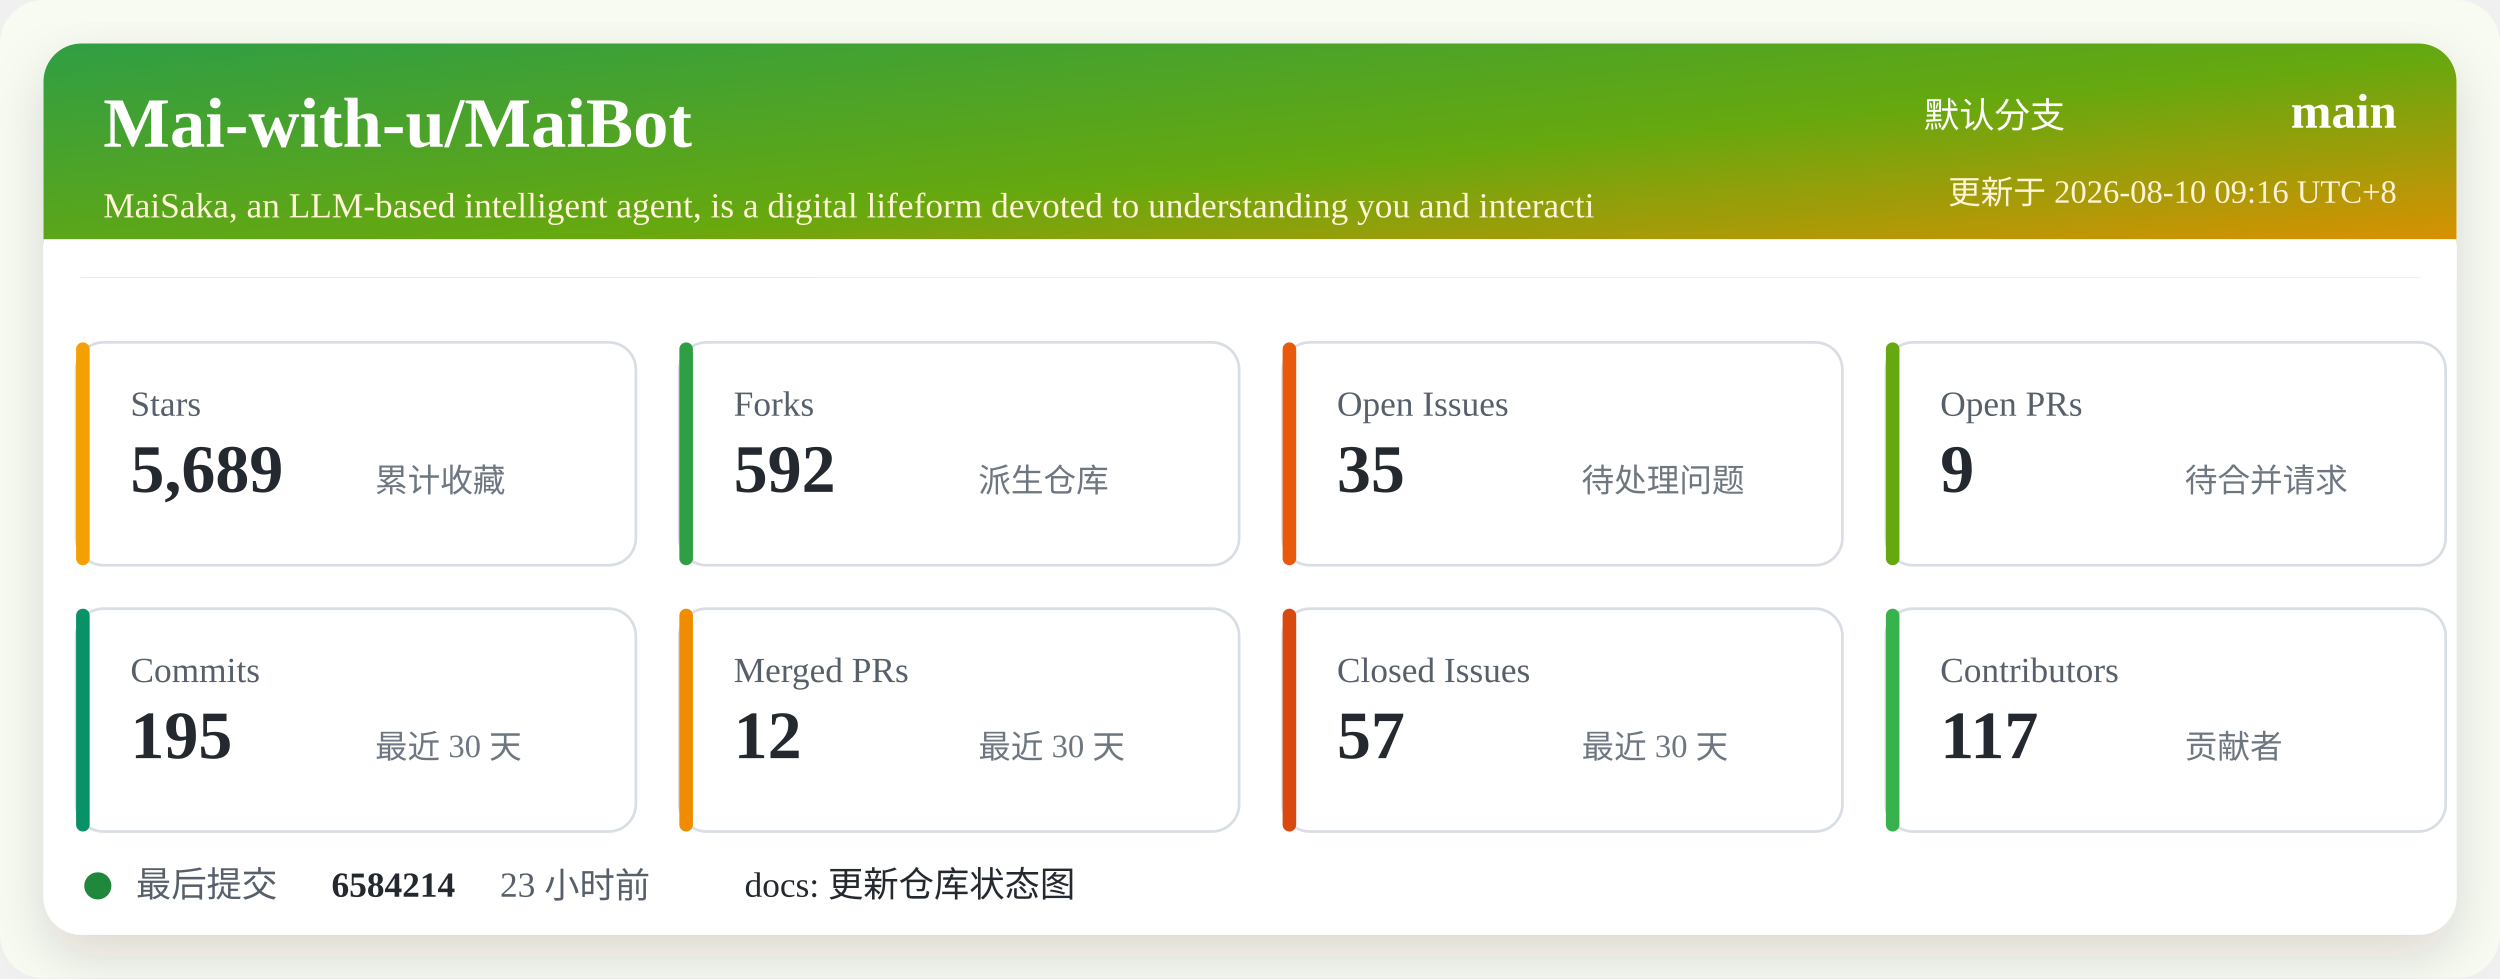
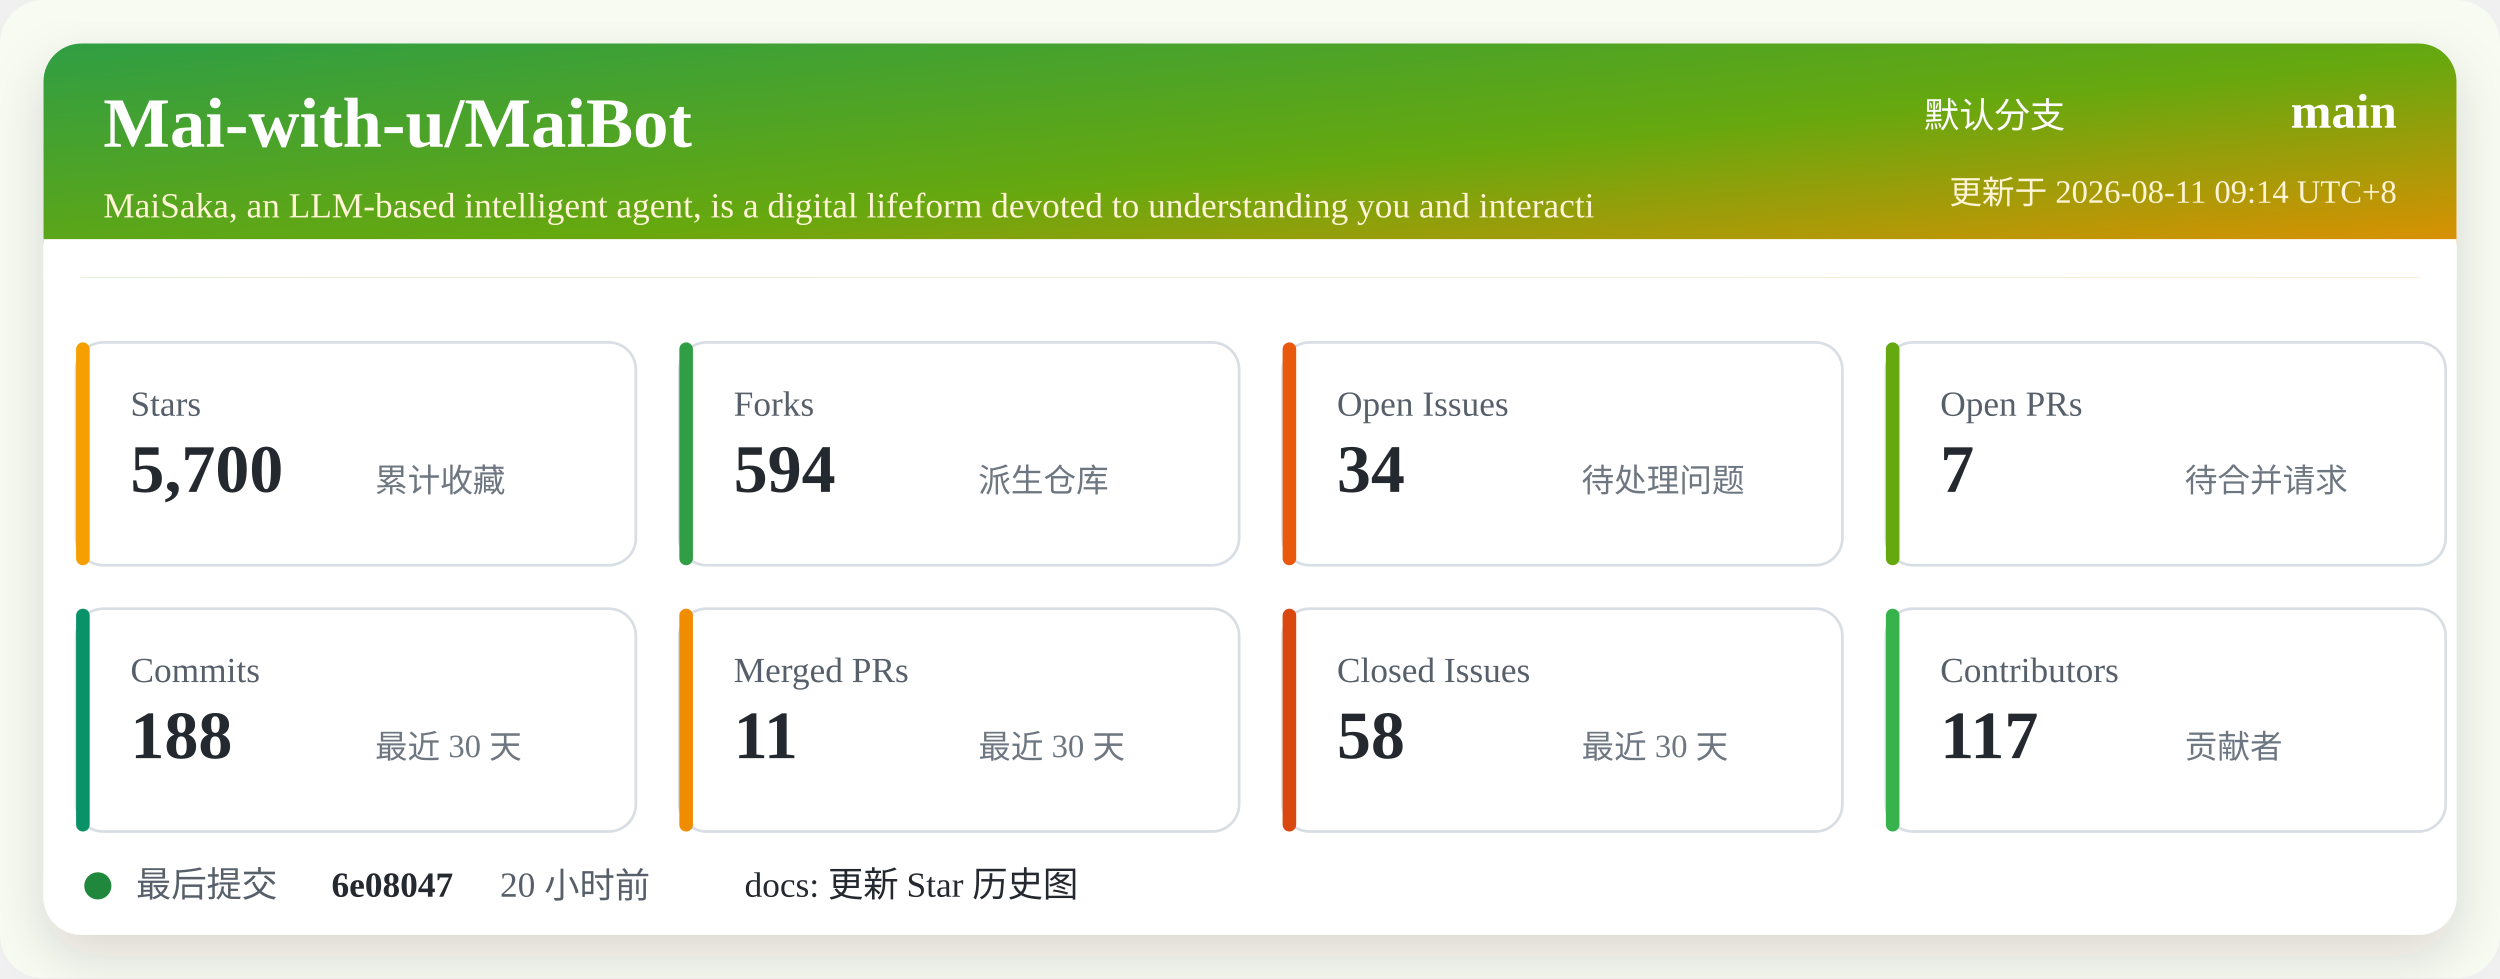
<svg xmlns="http://www.w3.org/2000/svg" width="920" height="360" viewBox="0 0 920 360" role="img" aria-labelledby="title desc">
  <defs>
    <linearGradient id="header" x1="0" x2="1" y1="0" y2="1">
      <stop offset="0%" stop-color="#2f9e44" />
      <stop offset="52%" stop-color="#66a80f" />
      <stop offset="100%" stop-color="#f08c00" />
    </linearGradient>
    <filter id="shadow" x="-5%" y="-5%" width="110%" height="110%">
      <feDropShadow dx="0" dy="8" stdDeviation="10" flood-color="#2b2318" flood-opacity="0.14" />
    </filter>
  </defs>
  <rect width="920" height="360" rx="16" fill="#f7fbf2" />
  <rect x="16" y="16" width="888" height="328" rx="14" fill="#ffffff" filter="url(#shadow)" />
  <rect x="16" y="16" width="888" height="86" rx="14" fill="url(#header)" />
  <path d="M16 88 H904 V102 H16 Z" fill="#ffffff" />
  <text x="38" y="54" fill="#ffffff" font-size="26" font-weight="700">Mai-with-u/MaiBot</text>
  <text x="38" y="80" fill="#fff4d6" font-size="13">MaiSaka, an LLM-based intelligent agent, is a digital lifeform devoted to understanding you and interacti</text>
  <text x="760" y="47" fill="#ffffff" font-size="13" text-anchor="end">默认分支</text>
  <text x="882" y="47" fill="#ffffff" font-size="18" font-weight="700" text-anchor="end">main</text>
-   <text x="882" y="75" fill="#fff4d6" font-size="12" text-anchor="end">更新于 2026-08-10 09:16 UTC+8</text>
+   <text x="882" y="75" fill="#fff4d6" font-size="12" text-anchor="end">更新于 2026-08-11 09:14 UTC+8</text>
  <g transform="translate(28 126)">
    <rect width="206" height="82" rx="10" fill="#ffffff" stroke="#d8dee4" />
    <rect x="0" y="0" width="5" height="82" rx="2.5" fill="#f59f00" />
    <text x="20" y="27" fill="#57606a" font-size="13">Stars</text>
-     <text x="20" y="55" fill="#24292f" font-size="25" font-weight="700">5,689</text>
+     <text x="20" y="55" fill="#24292f" font-size="25" font-weight="700">5,700</text>
    <text x="110" y="55" fill="#6e7781" font-size="12">累计收藏</text>
  </g>
  <g transform="translate(250 126)">
    <rect width="206" height="82" rx="10" fill="#ffffff" stroke="#d8dee4" />
    <rect x="0" y="0" width="5" height="82" rx="2.5" fill="#2f9e44" />
    <text x="20" y="27" fill="#57606a" font-size="13">Forks</text>
-     <text x="20" y="55" fill="#24292f" font-size="25" font-weight="700">592</text>
+     <text x="20" y="55" fill="#24292f" font-size="25" font-weight="700">594</text>
    <text x="110" y="55" fill="#6e7781" font-size="12">派生仓库</text>
  </g>
  <g transform="translate(472 126)">
    <rect width="206" height="82" rx="10" fill="#ffffff" stroke="#d8dee4" />
    <rect x="0" y="0" width="5" height="82" rx="2.5" fill="#e8590c" />
    <text x="20" y="27" fill="#57606a" font-size="13">Open Issues</text>
-     <text x="20" y="55" fill="#24292f" font-size="25" font-weight="700">35</text>
+     <text x="20" y="55" fill="#24292f" font-size="25" font-weight="700">34</text>
    <text x="110" y="55" fill="#6e7781" font-size="12">待处理问题</text>
  </g>
  <g transform="translate(694 126)">
    <rect width="206" height="82" rx="10" fill="#ffffff" stroke="#d8dee4" />
    <rect x="0" y="0" width="5" height="82" rx="2.5" fill="#66a80f" />
    <text x="20" y="27" fill="#57606a" font-size="13">Open PRs</text>
-     <text x="20" y="55" fill="#24292f" font-size="25" font-weight="700">9</text>
+     <text x="20" y="55" fill="#24292f" font-size="25" font-weight="700">7</text>
    <text x="110" y="55" fill="#6e7781" font-size="12">待合并请求</text>
  </g>
  <g transform="translate(28 224)">
    <rect width="206" height="82" rx="10" fill="#ffffff" stroke="#d8dee4" />
    <rect x="0" y="0" width="5" height="82" rx="2.5" fill="#099268" />
    <text x="20" y="27" fill="#57606a" font-size="13">Commits</text>
-     <text x="20" y="55" fill="#24292f" font-size="25" font-weight="700">195</text>
+     <text x="20" y="55" fill="#24292f" font-size="25" font-weight="700">188</text>
    <text x="110" y="55" fill="#6e7781" font-size="12">最近 30 天</text>
  </g>
  <g transform="translate(250 224)">
    <rect width="206" height="82" rx="10" fill="#ffffff" stroke="#d8dee4" />
    <rect x="0" y="0" width="5" height="82" rx="2.5" fill="#f08c00" />
    <text x="20" y="27" fill="#57606a" font-size="13">Merged PRs</text>
-     <text x="20" y="55" fill="#24292f" font-size="25" font-weight="700">12</text>
+     <text x="20" y="55" fill="#24292f" font-size="25" font-weight="700">11</text>
    <text x="110" y="55" fill="#6e7781" font-size="12">最近 30 天</text>
  </g>
  <g transform="translate(472 224)">
    <rect width="206" height="82" rx="10" fill="#ffffff" stroke="#d8dee4" />
    <rect x="0" y="0" width="5" height="82" rx="2.5" fill="#d9480f" />
    <text x="20" y="27" fill="#57606a" font-size="13">Closed Issues</text>
-     <text x="20" y="55" fill="#24292f" font-size="25" font-weight="700">57</text>
+     <text x="20" y="55" fill="#24292f" font-size="25" font-weight="700">58</text>
    <text x="110" y="55" fill="#6e7781" font-size="12">最近 30 天</text>
  </g>
  <g transform="translate(694 224)">
    <rect width="206" height="82" rx="10" fill="#ffffff" stroke="#d8dee4" />
    <rect x="0" y="0" width="5" height="82" rx="2.5" fill="#37b24d" />
    <text x="20" y="27" fill="#57606a" font-size="13">Contributors</text>
    <text x="20" y="55" fill="#24292f" font-size="25" font-weight="700">117</text>
    <text x="110" y="55" fill="#6e7781" font-size="12">贡献者</text>
  </g>
  <g transform="translate(28 318)">
    <circle cx="8" cy="8" r="5" fill="#1f883d" />
    <text x="22" y="12" fill="#57606a" font-size="13">最后提交</text>
-     <text x="94" y="12" fill="#24292f" font-size="13" font-weight="700">6584214</text>
-     <text x="156" y="12" fill="#57606a" font-size="13">23 小时前</text>
-     <text x="246" y="12" fill="#24292f" font-size="13">docs: 更新仓库状态图</text>
+     <text x="94" y="12" fill="#24292f" font-size="13" font-weight="700">6e08047</text>
+     <text x="156" y="12" fill="#57606a" font-size="13">20 小时前</text>
+     <text x="246" y="12" fill="#24292f" font-size="13">docs: 更新 Star 历史图</text>
  </g>
</svg>
